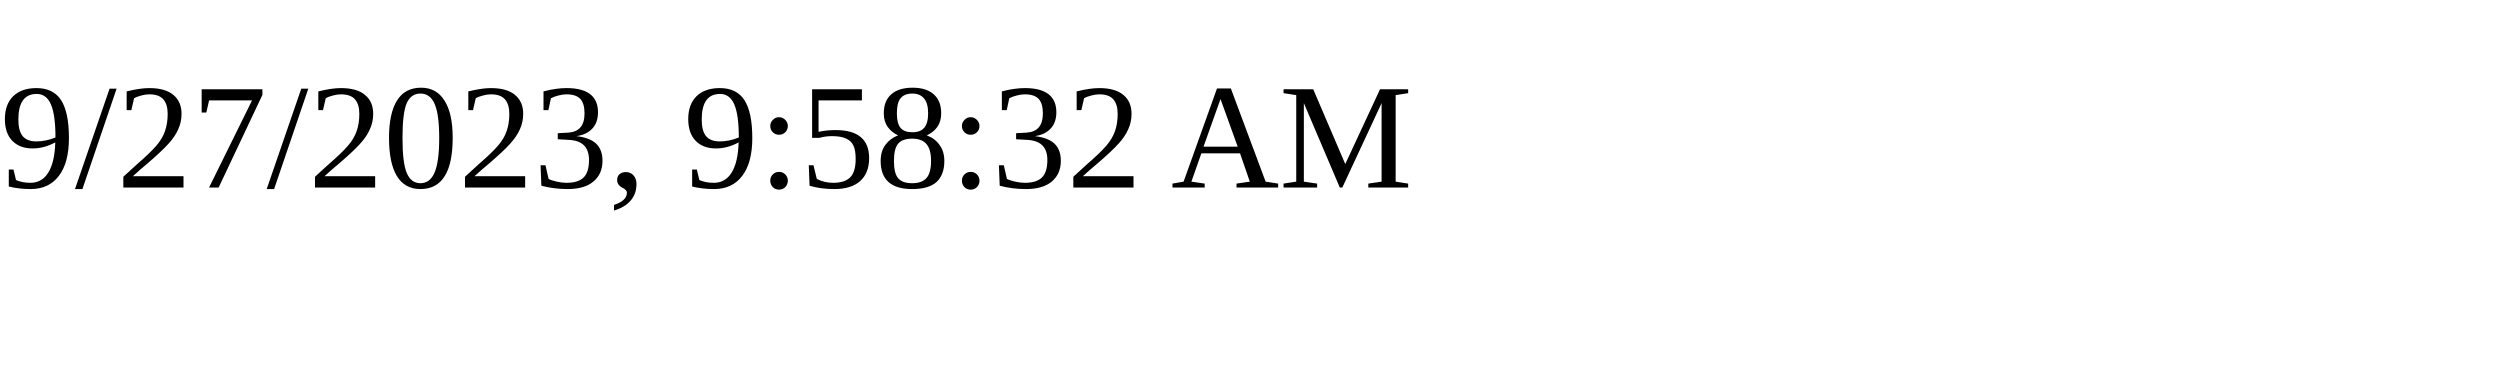
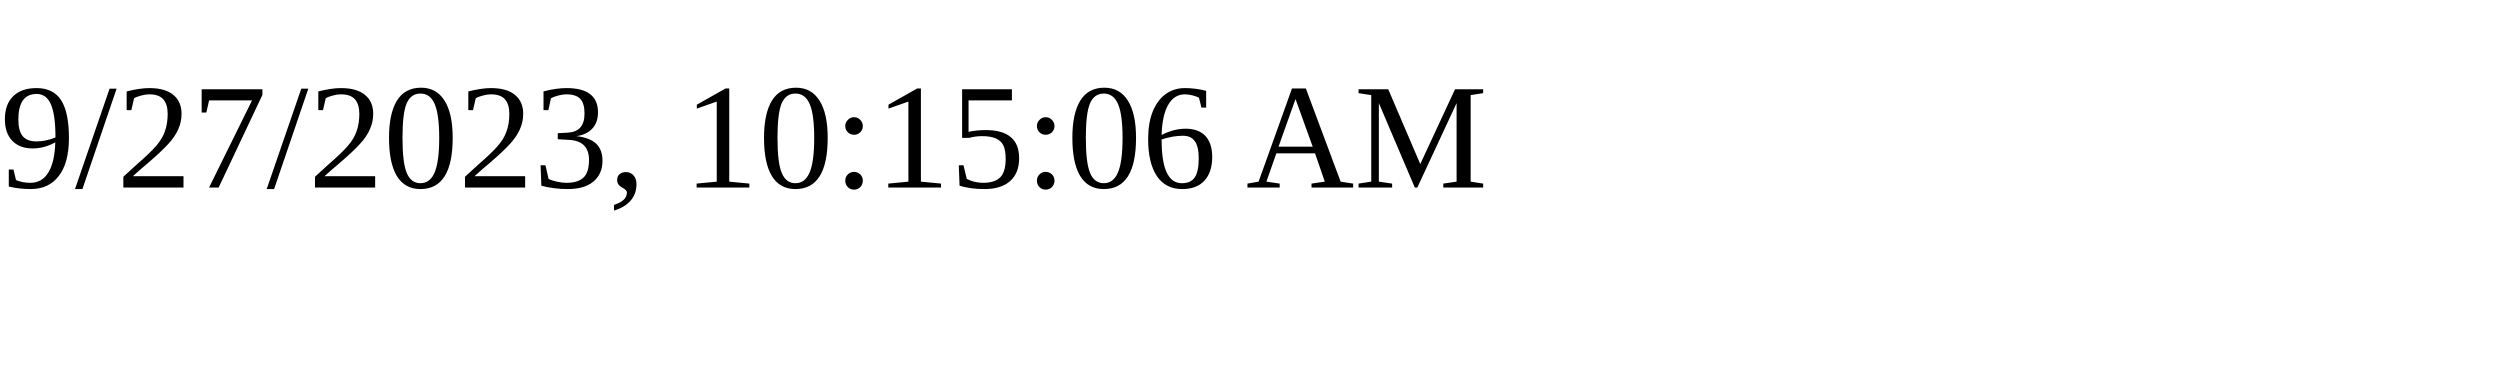
<svg xmlns="http://www.w3.org/2000/svg" height="30" width="200">
-   <text x="0" y="15">9/27/2023, 9:58:32 AM</text>
+   <text x="0" y="15">9/27/2023, 10:15:06 AM</text>
</svg>
